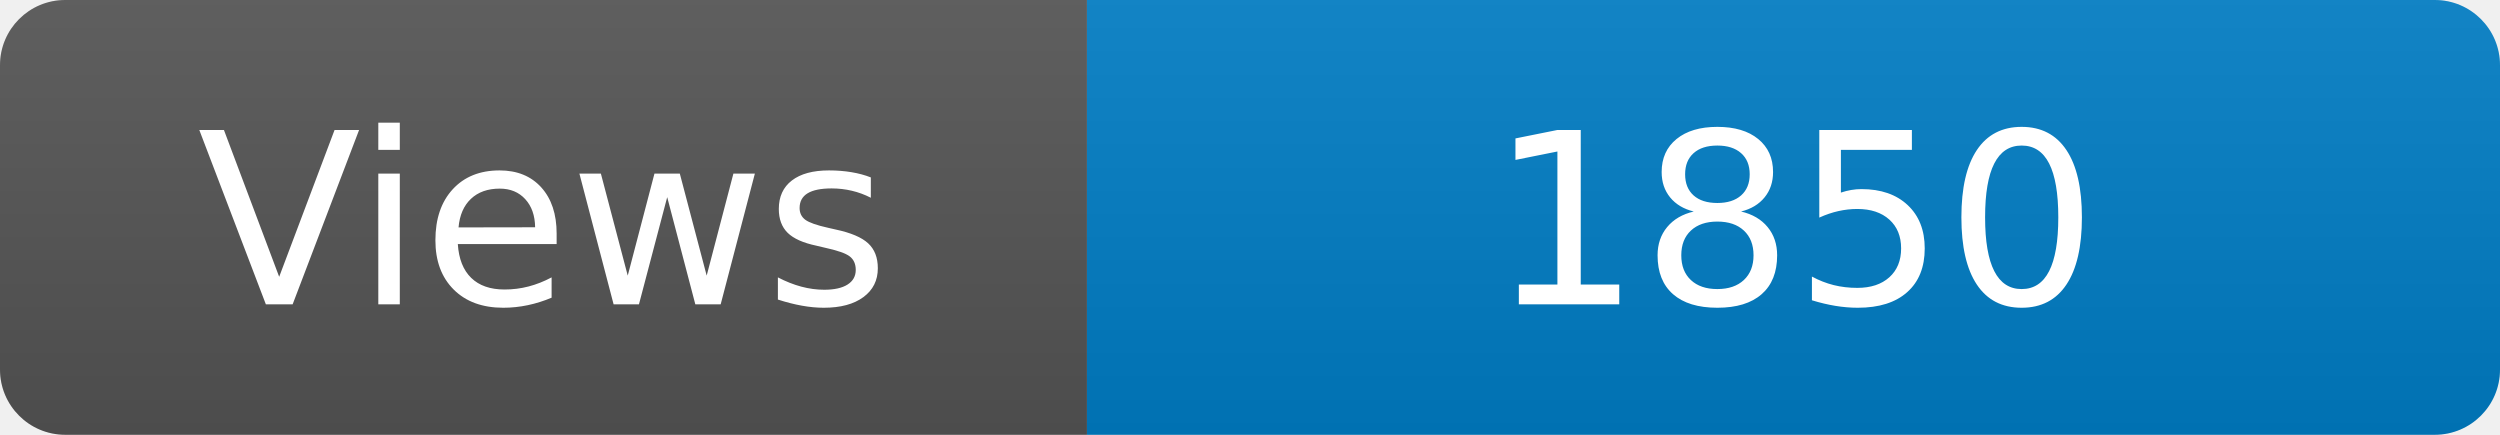
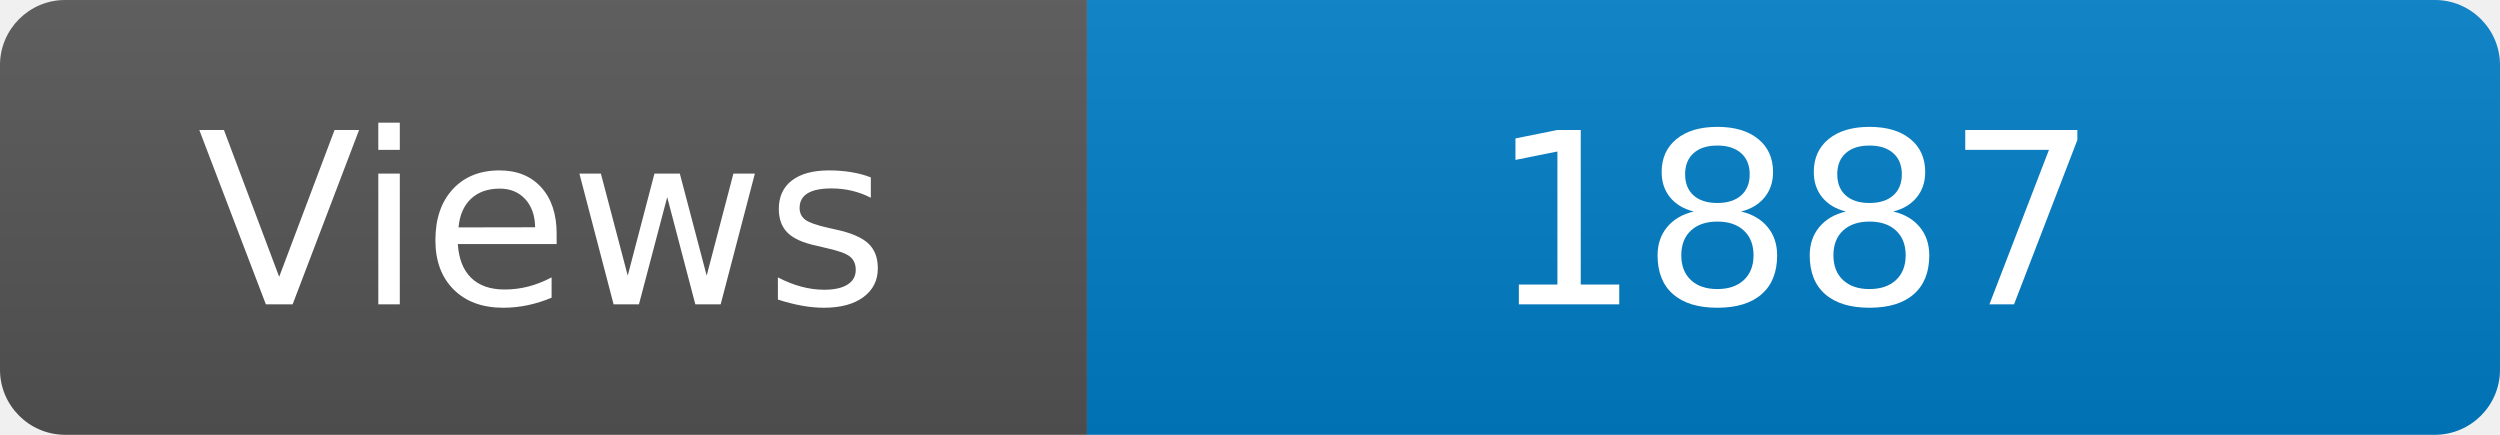
<svg xmlns="http://www.w3.org/2000/svg" width="115" height="20" role="img" aria-label="Maintained?: yes">
  <linearGradient id="s" x2="0" y2="100%">
    <stop offset="0" stop-color="#bbb" stop-opacity=".1" />
    <stop offset="1" stop-opacity=".1" />
  </linearGradient>
  <clipPath id="r">
    <rect width="115" height="20" rx="3" fill="#fff" />
  </clipPath>
  <g clip-path="url(#r)">
    <rect width="50" height="20" fill="#555" />
    <rect x="50" width="160" height="20" fill="#007ec6" />
    <rect width="115" height="20" fill="url(#s)" />
  </g>
  <g fill="#fff" text-anchor="middle" font-family="Verdana,Geneva,DejaVu Sans,sans-serif" font-size="110">
    <text x="250" y="140" transform="scale(.1)" fill="#fff">Views</text>
-     <text x="825" y="140" transform="scale(.1)" fill="#fff">1850</text>
+     <text x="825" y="140" transform="scale(.1)" fill="#fff">1887</text>
  </g>
</svg>
